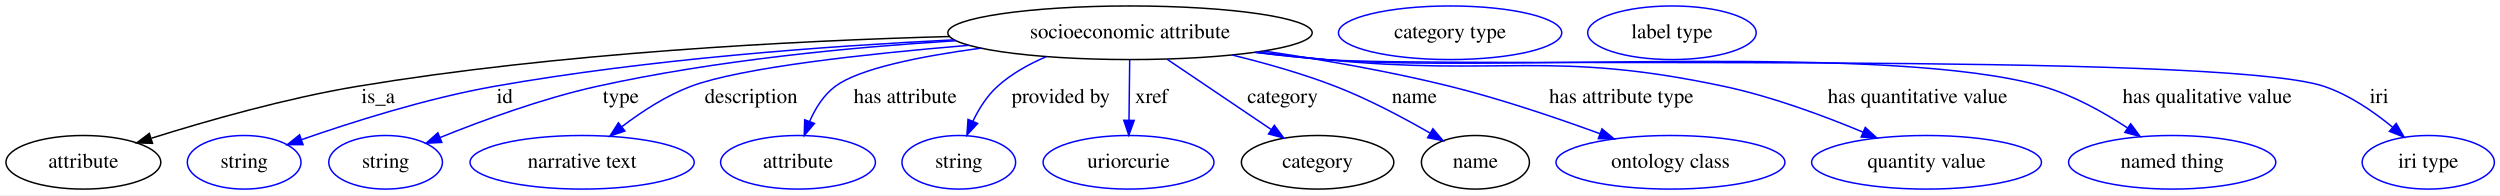
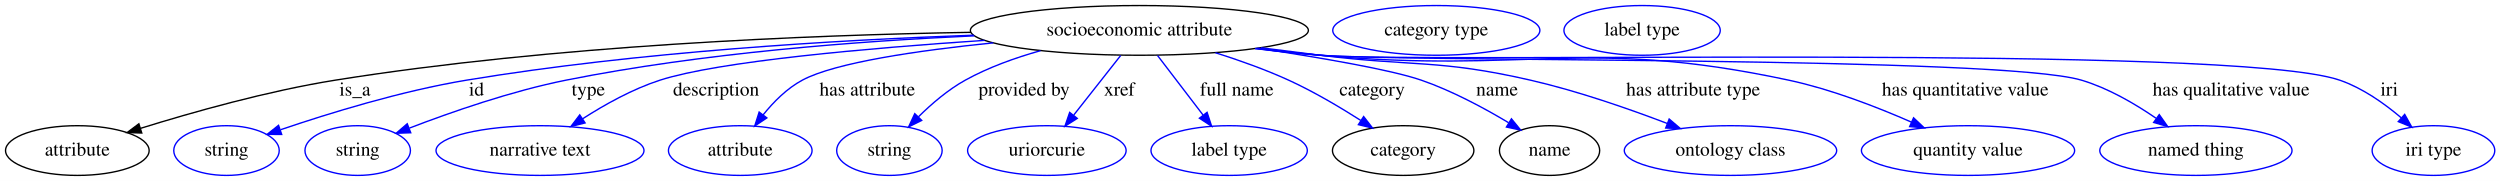
- <svg xmlns="http://www.w3.org/2000/svg" width="1679pt" height="131pt" viewBox="0.00 0.00 1679.19 131.00">
+ <svg xmlns="http://www.w3.org/2000/svg" width="1810pt" height="131pt" viewBox="0.00 0.00 1810.19 131.00">
  <g id="graph0" class="graph" transform="scale(1 1) rotate(0) translate(4 127)">
-     <polygon fill="white" stroke="transparent" points="-4,4 -4,-127 1675.19,-127 1675.19,4 -4,4" />
+     <polygon fill="white" stroke="transparent" points="-4,4 -4,-127 1806.19,-127 1806.19,4 -4,4" />
    <g id="node1" class="node">
-       <ellipse fill="none" stroke="black" cx="755" cy="-105" rx="122.38" ry="18" />
-       <text text-anchor="middle" x="755" y="-101.3" font-family="Times,serif" font-size="14.00">socioeconomic attribute</text>
+       <ellipse fill="none" stroke="black" cx="821" cy="-105" rx="122.38" ry="18" />
+       <text text-anchor="middle" x="821" y="-101.3" font-family="Times,serif" font-size="14.00">socioeconomic attribute</text>
    </g>
    <g id="node2" class="node">
      <ellipse fill="none" stroke="black" cx="52" cy="-18" rx="51.99" ry="18" />
      <text text-anchor="middle" x="52" y="-14.3" font-family="Times,serif" font-size="14.00">attribute</text>
    </g>
    <g id="edge1" class="edge">
-       <path fill="none" stroke="black" d="M633.89,-102.49C528.21,-99.59 371.07,-91.45 236,-69 188.09,-61.04 134.66,-45.78 97.78,-34.2" />
-       <polygon fill="black" stroke="black" points="98.42,-30.74 87.83,-31.05 96.3,-37.41 98.42,-30.74" />
-       <text text-anchor="middle" x="250" y="-57.8" font-family="Times,serif" font-size="14.00">is_a</text>
+       <path fill="none" stroke="black" d="M699.02,-103.6C580.74,-101.58 396.56,-94.12 239,-69 189.95,-61.18 135.21,-45.72 97.69,-34.06" />
+       <polygon fill="black" stroke="black" points="98.65,-30.69 88.06,-31.03 96.55,-37.37 98.65,-30.69" />
+       <text text-anchor="middle" x="253" y="-57.8" font-family="Times,serif" font-size="14.00">is_a</text>
    </g>
    <g id="node3" class="node">
      <ellipse fill="none" stroke="blue" cx="160" cy="-18" rx="38.19" ry="18" />
      <text text-anchor="middle" x="160" y="-14.3" font-family="Times,serif" font-size="14.00">string</text>
    </g>
    <g id="edge2" class="edge">
-       <path fill="none" stroke="blue" d="M636.89,-100.24C550.74,-96.06 431.45,-87.3 328,-69 282.58,-60.97 232.07,-44.92 198.4,-33.17" />
-       <polygon fill="blue" stroke="blue" points="199.54,-29.86 188.95,-29.82 197.21,-36.46 199.54,-29.86" />
-       <text text-anchor="middle" x="335" y="-57.8" font-family="Times,serif" font-size="14.00">id</text>
+       <path fill="none" stroke="blue" d="M700.94,-101.53C601.92,-98.02 458.08,-89.53 334,-69 286.72,-61.18 234.05,-44.94 199.17,-33.09" />
+       <polygon fill="blue" stroke="blue" points="199.97,-29.66 189.38,-29.71 197.69,-36.28 199.97,-29.66" />
+       <text text-anchor="middle" x="341" y="-57.8" font-family="Times,serif" font-size="14.00">id</text>
    </g>
    <g id="node4" class="node">
      <ellipse fill="none" stroke="blue" cx="255" cy="-18" rx="38.19" ry="18" />
      <text text-anchor="middle" x="255" y="-14.3" font-family="Times,serif" font-size="14.00">string</text>
    </g>
    <g id="edge3" class="edge">
-       <path fill="none" stroke="blue" d="M638.21,-99.67C567.7,-95.31 476.42,-86.56 397,-69 360.24,-60.88 319.9,-46.07 291.64,-34.67" />
-       <polygon fill="blue" stroke="blue" points="292.75,-31.34 282.17,-30.79 290.1,-37.82 292.75,-31.34" />
-       <text text-anchor="middle" x="413" y="-57.8" font-family="Times,serif" font-size="14.00">type</text>
+       <path fill="none" stroke="blue" d="M701.49,-101.06C618.02,-97.28 504.38,-88.65 406,-69 366.34,-61.08 322.64,-45.86 292.5,-34.28" />
+       <polygon fill="blue" stroke="blue" points="293.41,-30.88 282.82,-30.51 290.87,-37.4 293.41,-30.88" />
+       <text text-anchor="middle" x="422" y="-57.8" font-family="Times,serif" font-size="14.00">type</text>
    </g>
    <g id="node5" class="node">
      <ellipse fill="none" stroke="blue" cx="387" cy="-18" rx="75.29" ry="18" />
      <text text-anchor="middle" x="387" y="-14.3" font-family="Times,serif" font-size="14.00">narrative text</text>
    </g>
    <g id="edge4" class="edge">
-       <path fill="none" stroke="blue" d="M646.73,-96.59C577.03,-90.77 493.43,-81.56 460,-69 443.36,-62.75 426.86,-51.94 413.76,-41.97" />
-       <polygon fill="blue" stroke="blue" points="415.7,-39.04 405.68,-35.59 411.36,-44.54 415.7,-39.04" />
-       <text text-anchor="middle" x="500.5" y="-57.8" font-family="Times,serif" font-size="14.00">description</text>
+       <path fill="none" stroke="blue" d="M708.88,-97.78C624.49,-92.14 516.36,-82.62 474,-69 454.12,-62.61 433.8,-51.25 417.79,-40.97" />
+       <polygon fill="blue" stroke="blue" points="419.65,-38 409.38,-35.41 415.79,-43.84 419.65,-38" />
+       <text text-anchor="middle" x="514.5" y="-57.8" font-family="Times,serif" font-size="14.00">description</text>
    </g>
    <g id="node6" class="node">
      <ellipse fill="none" stroke="blue" cx="532" cy="-18" rx="51.99" ry="18" />
      <text text-anchor="middle" x="532" y="-14.3" font-family="Times,serif" font-size="14.00">attribute</text>
    </g>
    <g id="edge5" class="edge">
-       <path fill="none" stroke="blue" d="M654.8,-94.66C614.13,-89.18 572.98,-80.93 557,-69 549.2,-63.18 543.67,-54.25 539.84,-45.54" />
-       <polygon fill="blue" stroke="blue" points="543.02,-44.07 536.19,-35.97 536.48,-46.56 543.02,-44.07" />
-       <text text-anchor="middle" x="604" y="-57.8" font-family="Times,serif" font-size="14.00">has attribute</text>
+       <path fill="none" stroke="blue" d="M715.18,-95.98C660.73,-90.44 600.88,-81.74 577,-69 565.84,-63.05 556.07,-53.18 548.51,-43.78" />
+       <polygon fill="blue" stroke="blue" points="551.27,-41.63 542.46,-35.75 545.68,-45.85 551.27,-41.63" />
+       <text text-anchor="middle" x="624" y="-57.8" font-family="Times,serif" font-size="14.00">has attribute</text>
    </g>
    <g id="node7" class="node">
      <ellipse fill="none" stroke="blue" cx="640" cy="-18" rx="38.19" ry="18" />
      <text text-anchor="middle" x="640" y="-14.3" font-family="Times,serif" font-size="14.00">string</text>
    </g>
    <g id="edge6" class="edge">
-       <path fill="none" stroke="blue" d="M698.78,-88.94C687.03,-83.96 675.37,-77.44 666,-69 658.92,-62.63 653.46,-53.87 649.42,-45.46" />
-       <polygon fill="blue" stroke="blue" points="652.62,-44.06 645.44,-36.27 646.2,-46.83 652.62,-44.06" />
-       <text text-anchor="middle" x="708.5" y="-57.8" font-family="Times,serif" font-size="14.00">provided by</text>
+       <path fill="none" stroke="blue" d="M749.4,-90.31C731,-85.15 711.69,-78.22 695,-69 682.52,-62.11 670.56,-51.86 661.01,-42.42" />
+       <polygon fill="blue" stroke="blue" points="663.38,-39.84 653.9,-35.12 658.36,-44.72 663.38,-39.84" />
+       <text text-anchor="middle" x="737.5" y="-57.8" font-family="Times,serif" font-size="14.00">provided by</text>
    </g>
    <g id="node8" class="node">
      <ellipse fill="none" stroke="blue" cx="754" cy="-18" rx="57.39" ry="18" />
      <text text-anchor="middle" x="754" y="-14.3" font-family="Times,serif" font-size="14.00">uriorcurie</text>
    </g>
    <g id="edge7" class="edge">
-       <path fill="none" stroke="blue" d="M754.79,-86.8C754.66,-75.16 754.47,-59.55 754.32,-46.24" />
-       <polygon fill="blue" stroke="blue" points="757.81,-46.13 754.2,-36.18 750.82,-46.22 757.81,-46.13" />
-       <text text-anchor="middle" x="769.5" y="-57.8" font-family="Times,serif" font-size="14.00">xref</text>
+       <path fill="none" stroke="blue" d="M807.44,-86.8C797.68,-74.43 784.39,-57.55 773.49,-43.74" />
+       <polygon fill="blue" stroke="blue" points="776.02,-41.28 767.08,-35.6 770.52,-45.62 776.02,-41.28" />
+       <text text-anchor="middle" x="806.5" y="-57.8" font-family="Times,serif" font-size="14.00">xref</text>
    </g>
    <g id="node9" class="node">
-       <ellipse fill="none" stroke="black" cx="881" cy="-18" rx="51.19" ry="18" />
-       <text text-anchor="middle" x="881" y="-14.3" font-family="Times,serif" font-size="14.00">category</text>
+       <ellipse fill="none" stroke="blue" cx="886" cy="-18" rx="56.59" ry="18" />
+       <text text-anchor="middle" x="886" y="-14.3" font-family="Times,serif" font-size="14.00">label type</text>
    </g>
    <g id="edge8" class="edge">
-       <path fill="none" stroke="blue" d="M779.89,-87.21C799.93,-73.68 828.22,-54.6 849.78,-40.06" />
-       <polygon fill="blue" stroke="blue" points="851.94,-42.82 858.27,-34.33 848.02,-37.02 851.94,-42.82" />
-       <text text-anchor="middle" x="857.5" y="-57.8" font-family="Times,serif" font-size="14.00">category</text>
+       <path fill="none" stroke="blue" d="M834.15,-86.8C843.61,-74.43 856.51,-57.55 867.08,-43.74" />
+       <polygon fill="blue" stroke="blue" points="870.01,-45.67 873.3,-35.6 864.45,-41.41 870.01,-45.67" />
+       <text text-anchor="middle" x="891.5" y="-57.8" font-family="Times,serif" font-size="14.00">full name</text>
+     </g>
+     <g id="node10" class="node">
+       <ellipse fill="none" stroke="black" cx="1012" cy="-18" rx="51.19" ry="18" />
+       <text text-anchor="middle" x="1012" y="-14.3" font-family="Times,serif" font-size="14.00">category</text>
+     </g>
+     <g id="edge9" class="edge">
+       <path fill="none" stroke="blue" d="M876.03,-88.84C893.3,-83.38 912.23,-76.65 929,-69 947.04,-60.77 966.06,-49.52 981.34,-39.78" />
+       <polygon fill="blue" stroke="blue" points="983.38,-42.63 989.86,-34.25 979.57,-36.75 983.38,-42.63" />
+       <text text-anchor="middle" x="989.5" y="-57.8" font-family="Times,serif" font-size="14.00">category</text>
+     </g>
+     <g id="node12" class="node">
+       <ellipse fill="none" stroke="black" cx="1118" cy="-18" rx="36.29" ry="18" />
+       <text text-anchor="middle" x="1118" y="-14.3" font-family="Times,serif" font-size="14.00">name</text>
+     </g>
+     <g id="edge10" class="edge">
+       <path fill="none" stroke="blue" d="M906.69,-92.12C952.25,-85.24 1003.25,-76.49 1025,-69 1047.28,-61.33 1070.64,-48.75 1088.38,-38.13" />
+       <polygon fill="blue" stroke="blue" points="1090.4,-40.99 1097.1,-32.79 1086.75,-35.02 1090.4,-40.99" />
+       <text text-anchor="middle" x="1080" y="-57.8" font-family="Times,serif" font-size="14.00">name</text>
+     </g>
+     <g id="node14" class="node">
+       <ellipse fill="none" stroke="blue" cx="1249" cy="-18" rx="76.89" ry="18" />
+       <text text-anchor="middle" x="1249" y="-14.3" font-family="Times,serif" font-size="14.00">ontology class</text>
+     </g>
+     <g id="edge11" class="edge">
+       <path fill="none" stroke="blue" d="M909.06,-92.43C923.41,-90.59 938.11,-88.72 952,-87 1019.51,-78.62 1037.68,-84.18 1104,-69 1137.9,-61.24 1174.95,-48.39 1203.11,-37.65" />
+       <polygon fill="blue" stroke="blue" points="1204.61,-40.83 1212.68,-33.96 1202.09,-34.3 1204.61,-40.83" />
+       <text text-anchor="middle" x="1222" y="-57.8" font-family="Times,serif" font-size="14.00">has attribute type</text>
+     </g>
+     <g id="node15" class="node">
+       <ellipse fill="none" stroke="blue" cx="1421" cy="-18" rx="77.19" ry="18" />
+       <text text-anchor="middle" x="1421" y="-14.3" font-family="Times,serif" font-size="14.00">quantity value</text>
+     </g>
+     <g id="edge12" class="edge">
+       <path fill="none" stroke="blue" d="M905.81,-92.04C921.16,-90.15 937.04,-88.37 952,-87 1102.25,-73.28 1143.43,-100.47 1291,-69 1321.82,-62.43 1354.96,-49.58 1380.06,-38.56" />
+       <polygon fill="blue" stroke="blue" points="1381.57,-41.72 1389.27,-34.44 1378.71,-35.33 1381.57,-41.72" />
+       <text text-anchor="middle" x="1419" y="-57.8" font-family="Times,serif" font-size="14.00">has quantitative value</text>
+     </g>
+     <g id="node16" class="node">
+       <ellipse fill="none" stroke="blue" cx="1586" cy="-18" rx="69.59" ry="18" />
+       <text text-anchor="middle" x="1586" y="-14.3" font-family="Times,serif" font-size="14.00">named thing</text>
+     </g>
+     <g id="edge13" class="edge">
+       <path fill="none" stroke="blue" d="M905.08,-91.87C920.65,-89.97 936.79,-88.23 952,-87 1013.05,-82.05 1444.25,-86.36 1503,-69 1522.41,-63.26 1541.92,-51.86 1557.14,-41.4" />
+       <polygon fill="blue" stroke="blue" points="1559.46,-44.04 1565.58,-35.39 1555.4,-38.34 1559.46,-44.04" />
+       <text text-anchor="middle" x="1611.5" y="-57.8" font-family="Times,serif" font-size="14.00">has qualitative value</text>
+     </g>
+     <g id="node17" class="node">
+       <ellipse fill="none" stroke="blue" cx="1758" cy="-18" rx="44.39" ry="18" />
+       <text text-anchor="middle" x="1758" y="-14.3" font-family="Times,serif" font-size="14.00">iri type</text>
+     </g>
+     <g id="edge14" class="edge">
+       <path fill="none" stroke="blue" d="M904.72,-91.81C920.4,-89.9 936.67,-88.18 952,-87 1033.78,-80.71 1612.38,-95.52 1690,-69 1706.6,-63.33 1722.55,-52.02 1734.83,-41.59" />
+       <polygon fill="blue" stroke="blue" points="1737.18,-44.19 1742.33,-34.93 1732.53,-38.95 1737.18,-44.19" />
+       <text text-anchor="middle" x="1726" y="-57.8" font-family="Times,serif" font-size="14.00">iri</text>
    </g>
    <g id="node11" class="node">
-       <ellipse fill="none" stroke="black" cx="987" cy="-18" rx="36.29" ry="18" />
-       <text text-anchor="middle" x="987" y="-14.3" font-family="Times,serif" font-size="14.00">name</text>
-     </g>
-     <g id="edge9" class="edge">
-       <path fill="none" stroke="blue" d="M823.74,-90.01C846.18,-84.54 870.98,-77.51 893,-69 915.02,-60.49 938.47,-48.03 956.44,-37.67" />
-       <polygon fill="blue" stroke="blue" points="958.44,-40.55 965.3,-32.48 954.9,-34.51 958.44,-40.55" />
-       <text text-anchor="middle" x="946" y="-57.8" font-family="Times,serif" font-size="14.00">name</text>
+       <ellipse fill="none" stroke="blue" cx="1036" cy="-105" rx="74.99" ry="18" />
+       <text text-anchor="middle" x="1036" y="-101.3" font-family="Times,serif" font-size="14.00">category type</text>
    </g>
    <g id="node13" class="node">
-       <ellipse fill="none" stroke="blue" cx="1118" cy="-18" rx="76.89" ry="18" />
-       <text text-anchor="middle" x="1118" y="-14.3" font-family="Times,serif" font-size="14.00">ontology class</text>
-     </g>
-     <g id="edge10" class="edge">
-       <path fill="none" stroke="blue" d="M844.84,-92.74C883.63,-87.01 929.35,-79.1 970,-69 1004.28,-60.48 1042,-47.68 1070.78,-37.17" />
-       <polygon fill="blue" stroke="blue" points="1072.01,-40.45 1080.18,-33.7 1069.58,-33.88 1072.01,-40.45" />
-       <text text-anchor="middle" x="1085" y="-57.8" font-family="Times,serif" font-size="14.00">has attribute type</text>
-     </g>
-     <g id="node14" class="node">
-       <ellipse fill="none" stroke="blue" cx="1290" cy="-18" rx="77.19" ry="18" />
-       <text text-anchor="middle" x="1290" y="-14.3" font-family="Times,serif" font-size="14.00">quantity value</text>
-     </g>
-     <g id="edge11" class="edge">
-       <path fill="none" stroke="blue" d="M840.53,-92.12C855.66,-90.25 871.27,-88.45 886,-87 1004.8,-75.31 1037.23,-93.85 1154,-69 1186.21,-62.14 1221.04,-49.22 1247.39,-38.23" />
-       <polygon fill="blue" stroke="blue" points="1248.86,-41.42 1256.7,-34.29 1246.12,-34.97 1248.86,-41.42" />
-       <text text-anchor="middle" x="1284" y="-57.8" font-family="Times,serif" font-size="14.00">has quantitative value</text>
-     </g>
-     <g id="node15" class="node">
-       <ellipse fill="none" stroke="blue" cx="1455" cy="-18" rx="69.59" ry="18" />
-       <text text-anchor="middle" x="1455" y="-14.3" font-family="Times,serif" font-size="14.00">named thing</text>
-     </g>
-     <g id="edge12" class="edge">
-       <path fill="none" stroke="blue" d="M839.09,-91.93C854.66,-90.02 870.8,-88.27 886,-87 992.81,-78.09 1264.97,-98.57 1368,-69 1388.34,-63.16 1408.97,-51.6 1425.03,-41.07" />
-       <polygon fill="blue" stroke="blue" points="1427.14,-43.87 1433.46,-35.36 1423.21,-38.07 1427.14,-43.87" />
-       <text text-anchor="middle" x="1478.5" y="-57.8" font-family="Times,serif" font-size="14.00">has qualitative value</text>
-     </g>
-     <g id="node16" class="node">
-       <ellipse fill="none" stroke="blue" cx="1627" cy="-18" rx="44.39" ry="18" />
-       <text text-anchor="middle" x="1627" y="-14.3" font-family="Times,serif" font-size="14.00">iri type</text>
-     </g>
-     <g id="edge13" class="edge">
-       <path fill="none" stroke="blue" d="M838.72,-91.84C854.4,-89.93 870.68,-88.2 886,-87 960.35,-81.19 1486.28,-92.71 1557,-69 1573.95,-63.31 1590.37,-52 1603.03,-41.58" />
-       <polygon fill="blue" stroke="blue" points="1605.47,-44.09 1610.78,-34.92 1600.91,-38.78 1605.47,-44.09" />
-       <text text-anchor="middle" x="1594" y="-57.8" font-family="Times,serif" font-size="14.00">iri</text>
-     </g>
-     <g id="node10" class="node">
-       <ellipse fill="none" stroke="blue" cx="970" cy="-105" rx="74.99" ry="18" />
-       <text text-anchor="middle" x="970" y="-101.3" font-family="Times,serif" font-size="14.00">category type</text>
-     </g>
-     <g id="node12" class="node">
-       <ellipse fill="none" stroke="blue" cx="1119" cy="-105" rx="56.59" ry="18" />
-       <text text-anchor="middle" x="1119" y="-101.3" font-family="Times,serif" font-size="14.00">label type</text>
+       <ellipse fill="none" stroke="blue" cx="1185" cy="-105" rx="56.59" ry="18" />
+       <text text-anchor="middle" x="1185" y="-101.3" font-family="Times,serif" font-size="14.00">label type</text>
    </g>
  </g>
</svg>
